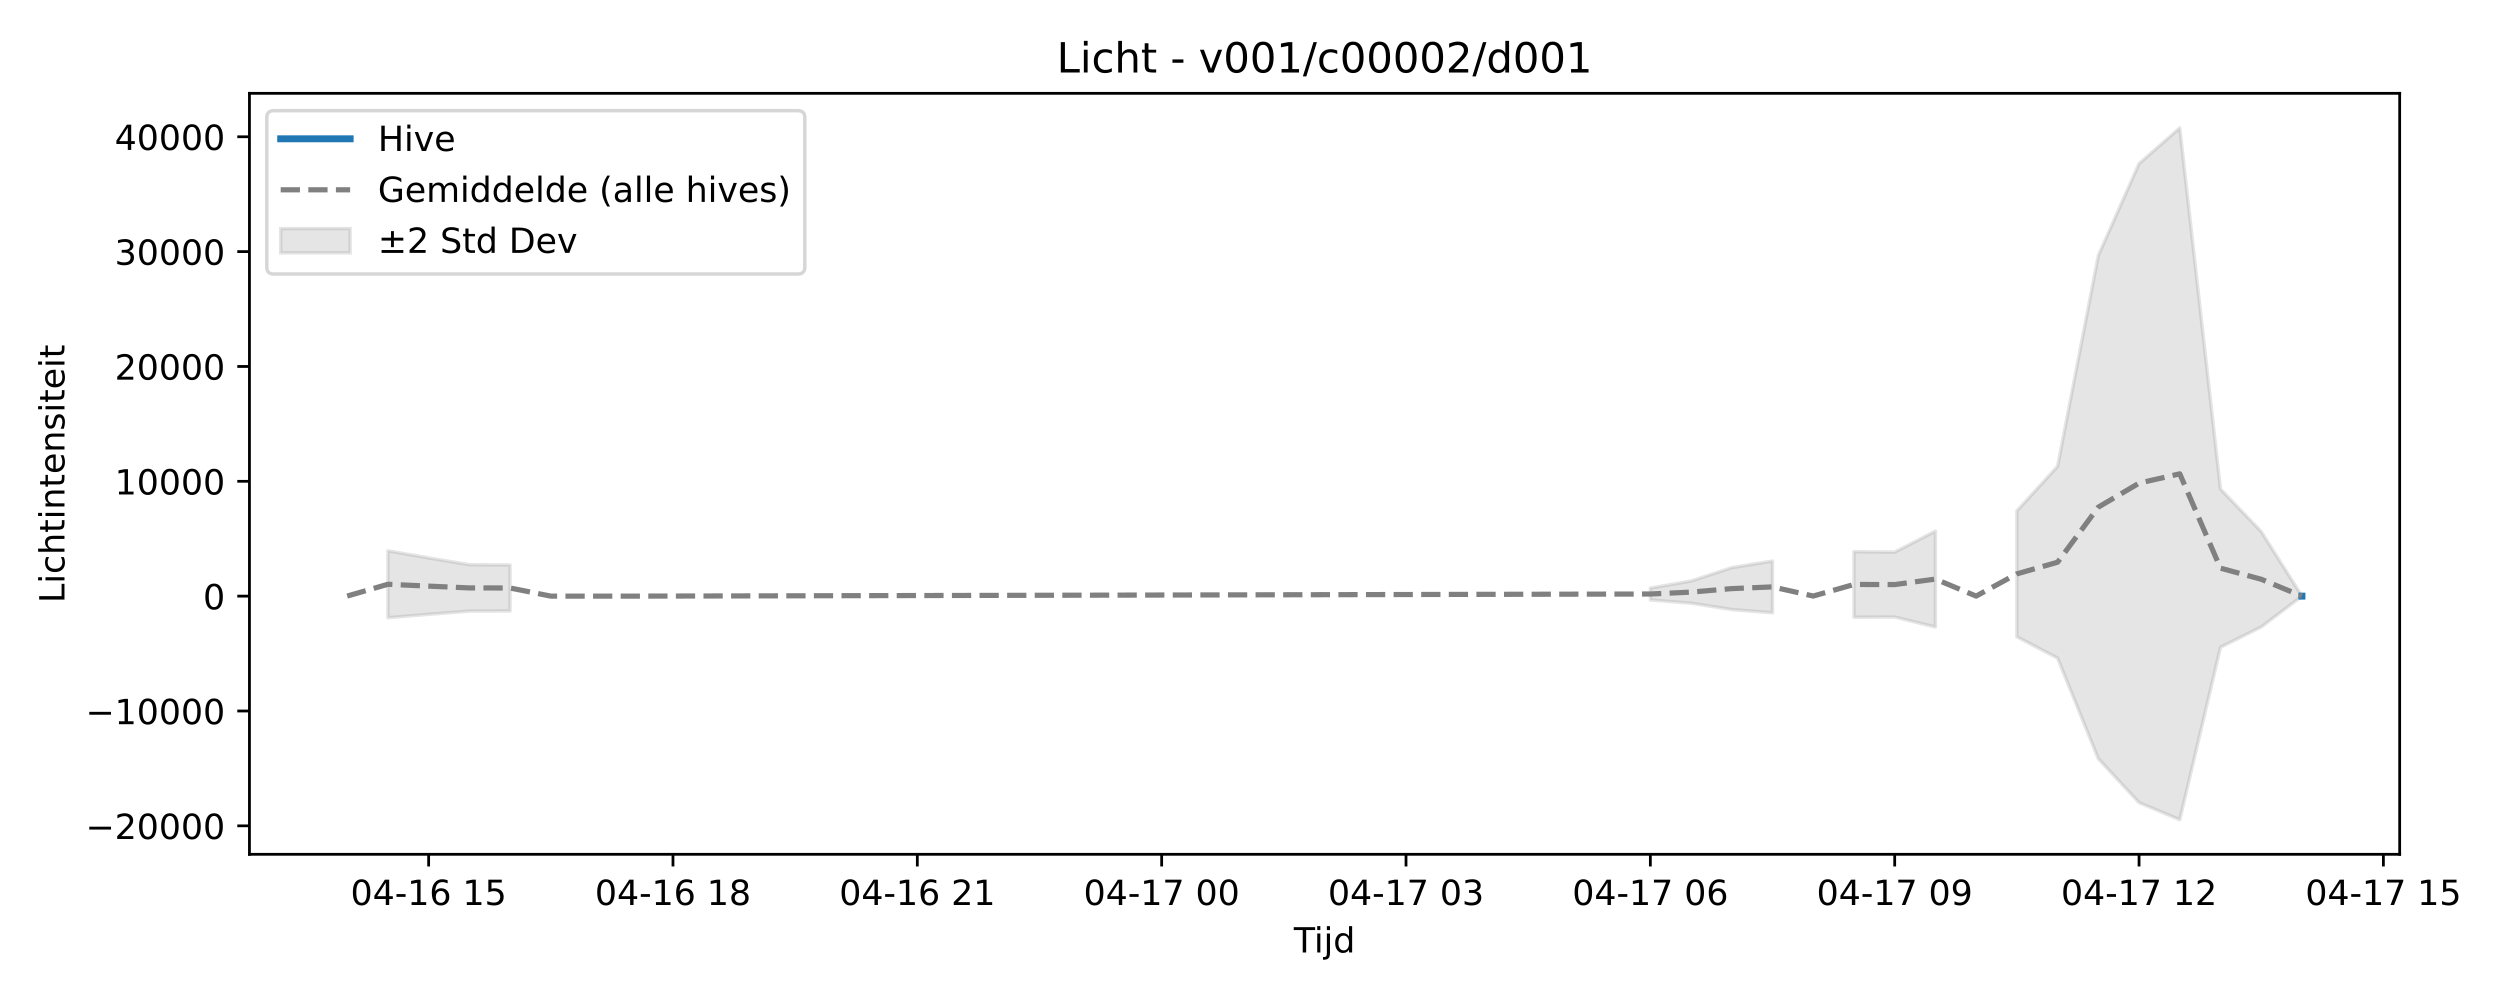
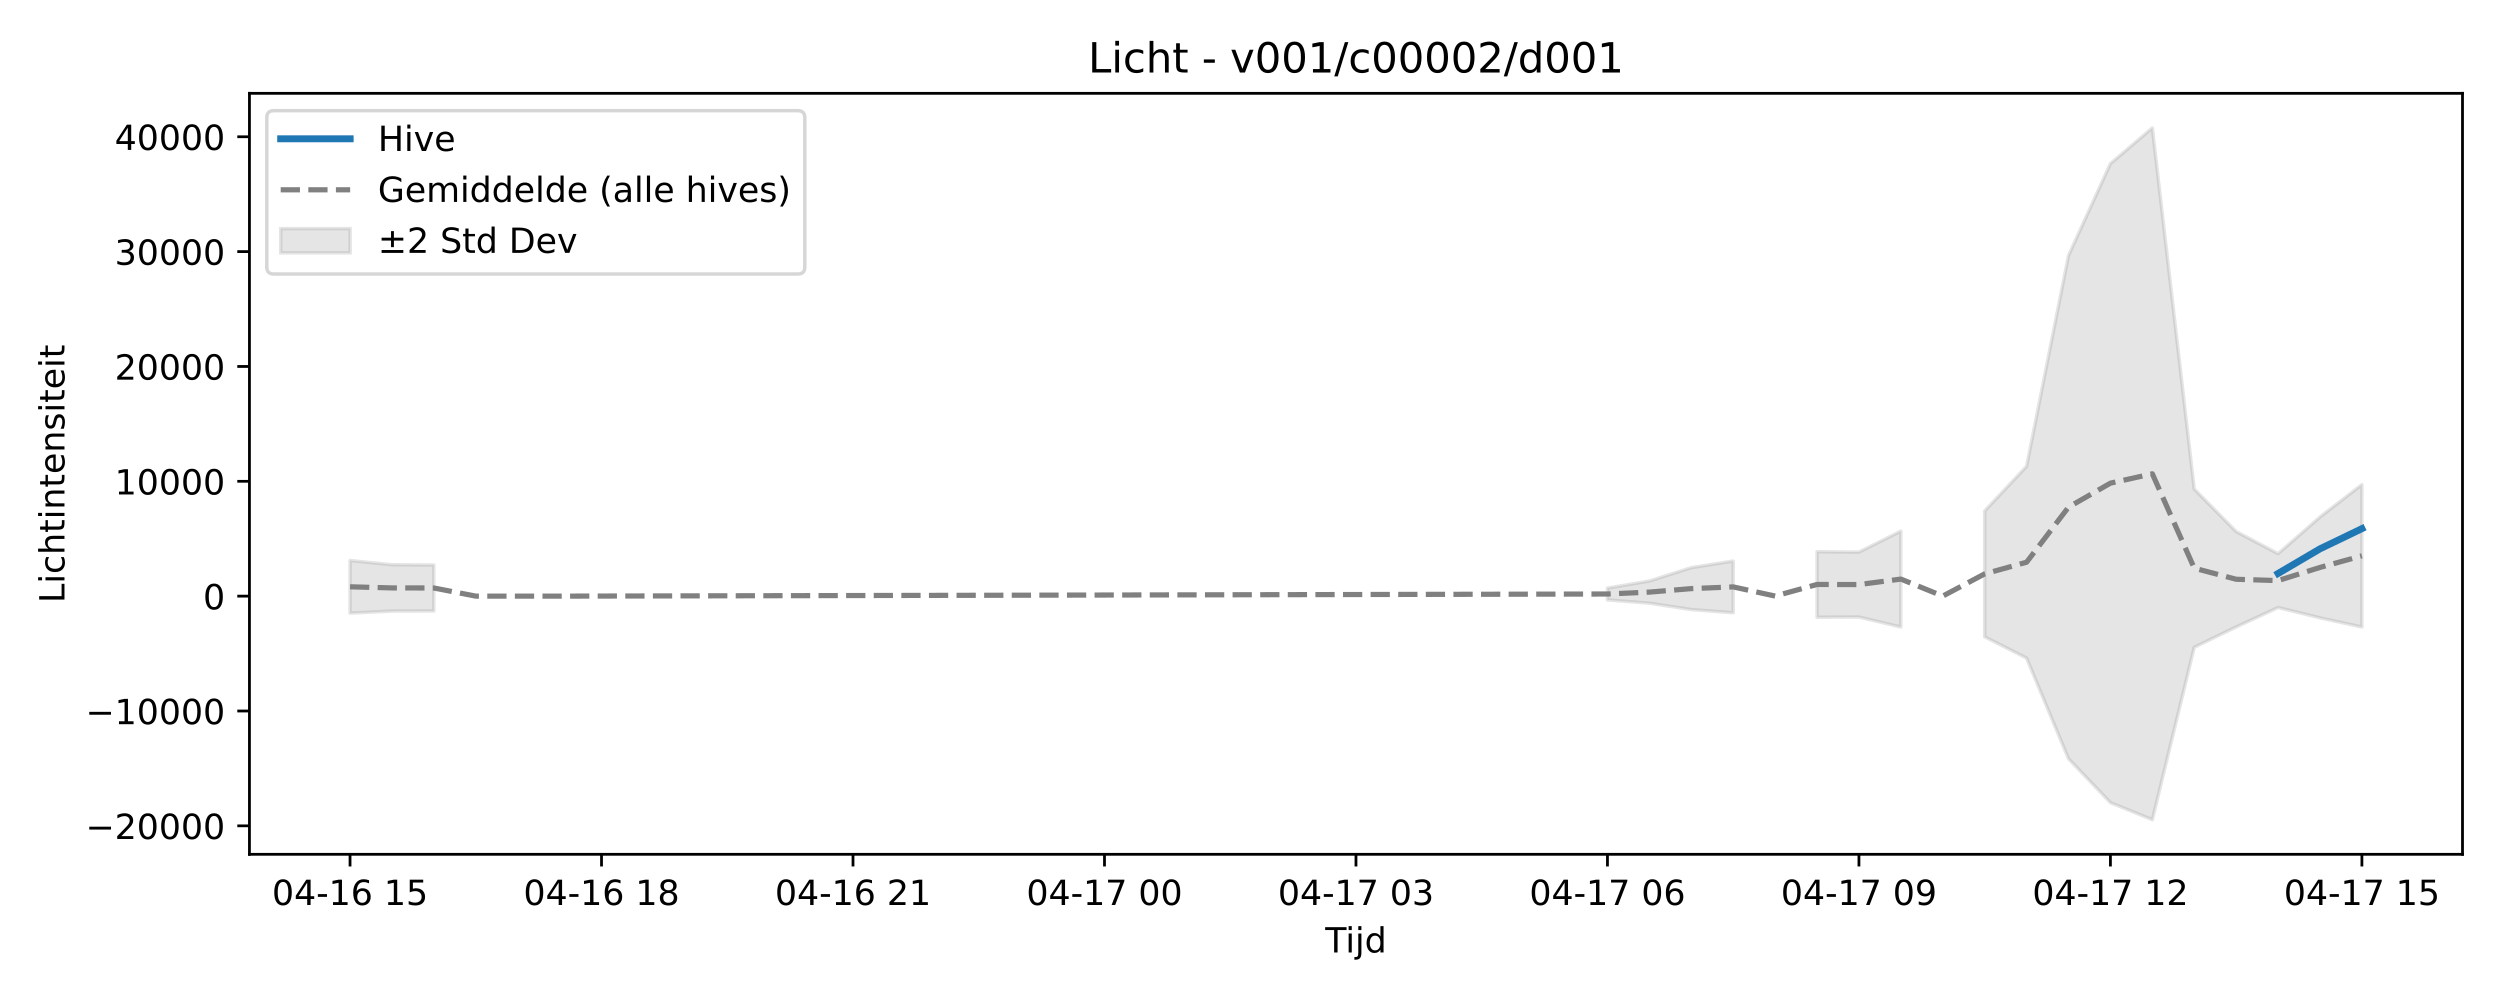
<svg xmlns="http://www.w3.org/2000/svg" xmlns:xlink="http://www.w3.org/1999/xlink" width="720pt" height="288pt" viewBox="0 0 720 288" version="1.1">
  <defs>
    <style type="text/css">*{stroke-linejoin: round; stroke-linecap: butt}</style>
  </defs>
  <g id="figure_1">
    <g id="patch_1">
      <path d="M 0 288  L 720 288  L 720 0  L 0 0  z " style="fill: #ffffff" />
    </g>
    <g id="axes_1">
      <g id="patch_2">
-         <path d="M 71.84 246.04  L 691.107 246.04  L 691.107 26.88  L 71.84 26.88  z " style="fill: #ffffff" />
+         <path d="M 71.84 246.04  L 709.2 246.04  L 709.2 26.88  L 71.84 26.88  z " style="fill: #ffffff" />
      </g>
      <g id="FillBetweenPolyCollection_1">
-         <path d="M 111.717 158.64  L 111.717 177.899  L 123.446 176.927  L 135.174 175.998  L 146.903 175.969  L 146.903 162.712  L 146.903 162.712  L 135.174 162.639  L 123.446 160.68  L 111.717 158.64  z " clip-path="url(#p0993996e42)" style="fill: #808080; fill-opacity: 0.2; stroke: #808080; stroke-opacity: 0.2" />
-         <path d="M 475.302 169.37  L 475.302 172.777  L 487.031 173.725  L 498.759 175.557  L 510.488 176.474  L 510.488 161.579  L 510.488 161.579  L 498.759 163.483  L 487.031 167.334  L 475.302 169.37  z " clip-path="url(#p0993996e42)" style="fill: #808080; fill-opacity: 0.2; stroke: #808080; stroke-opacity: 0.2" />
-         <path d="M 533.945 158.891  L 533.945 177.761  L 545.673 177.707  L 557.402 180.582  L 557.402 152.969  L 557.402 152.969  L 545.673 159.007  L 533.945 158.891  z " clip-path="url(#p0993996e42)" style="fill: #808080; fill-opacity: 0.2; stroke: #808080; stroke-opacity: 0.2" />
-         <path d="M 580.859 147.145  L 580.859 183.4  L 592.587 189.532  L 604.316 218.523  L 616.045 231.161  L 627.773 236.078  L 639.502 186.407  L 651.23 180.562  L 662.959 171.689  L 662.959 171.682  L 662.959 171.682  L 651.23 153.096  L 639.502 140.854  L 627.773 36.842  L 616.045 47.131  L 604.316 73.594  L 592.587 134.301  L 580.859 147.145  z " clip-path="url(#p0993996e42)" style="fill: #808080; fill-opacity: 0.2; stroke: #808080; stroke-opacity: 0.2" />
+         <path d="M 100.811 161.429  L 100.811 176.57  L 112.882 175.998  L 124.953 175.969  L 124.953 162.712  L 124.953 162.712  L 112.882 162.639  L 100.811 161.429  z " clip-path="url(#pf02a84f53d)" style="fill: #808080; fill-opacity: 0.2; stroke: #808080; stroke-opacity: 0.2" />
+         <path d="M 462.947 169.37  L 462.947 172.777  L 475.018 173.725  L 487.09 175.557  L 499.161 176.474  L 499.161 161.579  L 499.161 161.579  L 487.09 163.483  L 475.018 167.334  L 462.947 169.37  z " clip-path="url(#pf02a84f53d)" style="fill: #808080; fill-opacity: 0.2; stroke: #808080; stroke-opacity: 0.2" />
+         <path d="M 523.303 158.891  L 523.303 177.761  L 535.375 177.707  L 547.446 180.582  L 547.446 152.969  L 547.446 152.969  L 535.375 159.007  L 523.303 158.891  z " clip-path="url(#pf02a84f53d)" style="fill: #808080; fill-opacity: 0.2; stroke: #808080; stroke-opacity: 0.2" />
+         <path d="M 571.588 147.145  L 571.588 183.4  L 583.659 189.532  L 595.731 218.523  L 607.802 231.161  L 619.873 236.078  L 631.944 186.407  L 644.015 180.562  L 656.087 174.965  L 668.158 177.942  L 680.229 180.586  L 680.229 139.564  L 680.229 139.564  L 668.158 148.897  L 656.087 159.462  L 644.015 153.096  L 631.944 140.854  L 619.873 36.842  L 607.802 47.131  L 595.731 73.594  L 583.659 134.301  L 571.588 147.145  z " clip-path="url(#pf02a84f53d)" style="fill: #808080; fill-opacity: 0.2; stroke: #808080; stroke-opacity: 0.2" />
      </g>
      <g id="matplotlib.axis_1">
        <g id="xtick_1">
          <g id="line2d_1">
            <defs>
-               <path id="m5893ffd5a9" d="M 0 0  L 0 3.5  " style="stroke: #000000; stroke-width: 0.8" />
-             </defs>
-             <g>
-               <use xlink:href="#m5893ffd5a9" x="123.446" y="246.04" style="stroke: #000000; stroke-width: 0.8" />
+               <path id="mb98a84e8b5" d="M 0 0  L 0 3.5  " style="stroke: #000000; stroke-width: 0.8" />
+             </defs>
+             <g>
+               <use xlink:href="#mb98a84e8b5" x="100.811" y="246.04" style="stroke: #000000; stroke-width: 0.8" />
            </g>
          </g>
          <g id="text_1">
-             <g transform="translate(100.9651 260.6384) scale(0.1 -0.1)">
+             <g transform="translate(78.33044 260.6384) scale(0.1 -0.1)">
              <defs>
                <path id="DejaVuSans-30" d="M 2034 4250  Q 1547 4250 1301 3770  Q 1056 3291 1056 2328  Q 1056 1369 1301 889  Q 1547 409 2034 409  Q 2525 409 2770 889  Q 3016 1369 3016 2328  Q 3016 3291 2770 3770  Q 2525 4250 2034 4250  z M 2034 4750  Q 2819 4750 3233 4129  Q 3647 3509 3647 2328  Q 3647 1150 3233 529  Q 2819 -91 2034 -91  Q 1250 -91 836 529  Q 422 1150 422 2328  Q 422 3509 836 4129  Q 1250 4750 2034 4750  z " transform="scale(0.015625)" />
                <path id="DejaVuSans-34" d="M 2419 4116  L 825 1625  L 2419 1625  L 2419 4116  z M 2253 4666  L 3047 4666  L 3047 1625  L 3713 1625  L 3713 1100  L 3047 1100  L 3047 0  L 2419 0  L 2419 1100  L 313 1100  L 313 1709  L 2253 4666  z " transform="scale(0.015625)" />
                <path id="DejaVuSans-2d" d="M 313 2009  L 1997 2009  L 1997 1497  L 313 1497  L 313 2009  z " transform="scale(0.015625)" />
                <path id="DejaVuSans-31" d="M 794 531  L 1825 531  L 1825 4091  L 703 3866  L 703 4441  L 1819 4666  L 2450 4666  L 2450 531  L 3481 531  L 3481 0  L 794 0  L 794 531  z " transform="scale(0.015625)" />
                <path id="DejaVuSans-36" d="M 2113 2584  Q 1688 2584 1439 2293  Q 1191 2003 1191 1497  Q 1191 994 1439 701  Q 1688 409 2113 409  Q 2538 409 2786 701  Q 3034 994 3034 1497  Q 3034 2003 2786 2293  Q 2538 2584 2113 2584  z M 3366 4563  L 3366 3988  Q 3128 4100 2886 4159  Q 2644 4219 2406 4219  Q 1781 4219 1451 3797  Q 1122 3375 1075 2522  Q 1259 2794 1537 2939  Q 1816 3084 2150 3084  Q 2853 3084 3261 2657  Q 3669 2231 3669 1497  Q 3669 778 3244 343  Q 2819 -91 2113 -91  Q 1303 -91 875 529  Q 447 1150 447 2328  Q 447 3434 972 4092  Q 1497 4750 2381 4750  Q 2619 4750 2861 4703  Q 3103 4656 3366 4563  z " transform="scale(0.015625)" />
                <path id="DejaVuSans-20" transform="scale(0.015625)" />
                <path id="DejaVuSans-35" d="M 691 4666  L 3169 4666  L 3169 4134  L 1269 4134  L 1269 2991  Q 1406 3038 1543 3061  Q 1681 3084 1819 3084  Q 2600 3084 3056 2656  Q 3513 2228 3513 1497  Q 3513 744 3044 326  Q 2575 -91 1722 -91  Q 1428 -91 1123 -41  Q 819 9 494 109  L 494 744  Q 775 591 1075 516  Q 1375 441 1709 441  Q 2250 441 2565 725  Q 2881 1009 2881 1497  Q 2881 1984 2565 2268  Q 2250 2553 1709 2553  Q 1456 2553 1204 2497  Q 953 2441 691 2322  L 691 4666  z " transform="scale(0.015625)" />
              </defs>
              <use xlink:href="#DejaVuSans-30" />
              <use xlink:href="#DejaVuSans-34" transform="translate(63.62305 0)" />
              <use xlink:href="#DejaVuSans-2d" transform="translate(127.2461 0)" />
              <use xlink:href="#DejaVuSans-31" transform="translate(163.3301 0)" />
              <use xlink:href="#DejaVuSans-36" transform="translate(226.9531 0)" />
              <use xlink:href="#DejaVuSans-20" transform="translate(290.5762 0)" />
              <use xlink:href="#DejaVuSans-31" transform="translate(322.3633 0)" />
              <use xlink:href="#DejaVuSans-35" transform="translate(385.9863 0)" />
            </g>
          </g>
        </g>
        <g id="xtick_2">
          <g id="line2d_2">
            <g>
-               <use xlink:href="#m5893ffd5a9" x="193.817" y="246.04" style="stroke: #000000; stroke-width: 0.8" />
+               <use xlink:href="#mb98a84e8b5" x="173.238" y="246.04" style="stroke: #000000; stroke-width: 0.8" />
            </g>
          </g>
          <g id="text_2">
-             <g transform="translate(171.3364 260.6384) scale(0.1 -0.1)">
+             <g transform="translate(150.7577 260.6384) scale(0.1 -0.1)">
              <defs>
                <path id="DejaVuSans-38" d="M 2034 2216  Q 1584 2216 1326 1975  Q 1069 1734 1069 1313  Q 1069 891 1326 650  Q 1584 409 2034 409  Q 2484 409 2743 651  Q 3003 894 3003 1313  Q 3003 1734 2745 1975  Q 2488 2216 2034 2216  z M 1403 2484  Q 997 2584 770 2862  Q 544 3141 544 3541  Q 544 4100 942 4425  Q 1341 4750 2034 4750  Q 2731 4750 3128 4425  Q 3525 4100 3525 3541  Q 3525 3141 3298 2862  Q 3072 2584 2669 2484  Q 3125 2378 3379 2068  Q 3634 1759 3634 1313  Q 3634 634 3220 271  Q 2806 -91 2034 -91  Q 1263 -91 848 271  Q 434 634 434 1313  Q 434 1759 690 2068  Q 947 2378 1403 2484  z M 1172 3481  Q 1172 3119 1398 2916  Q 1625 2713 2034 2713  Q 2441 2713 2670 2916  Q 2900 3119 2900 3481  Q 2900 3844 2670 4047  Q 2441 4250 2034 4250  Q 1625 4250 1398 4047  Q 1172 3844 1172 3481  z " transform="scale(0.015625)" />
              </defs>
              <use xlink:href="#DejaVuSans-30" />
              <use xlink:href="#DejaVuSans-34" transform="translate(63.62305 0)" />
              <use xlink:href="#DejaVuSans-2d" transform="translate(127.2461 0)" />
              <use xlink:href="#DejaVuSans-31" transform="translate(163.3301 0)" />
              <use xlink:href="#DejaVuSans-36" transform="translate(226.9531 0)" />
              <use xlink:href="#DejaVuSans-20" transform="translate(290.5762 0)" />
              <use xlink:href="#DejaVuSans-31" transform="translate(322.3633 0)" />
              <use xlink:href="#DejaVuSans-38" transform="translate(385.9863 0)" />
            </g>
          </g>
        </g>
        <g id="xtick_3">
          <g id="line2d_3">
            <g>
-               <use xlink:href="#m5893ffd5a9" x="264.188" y="246.04" style="stroke: #000000; stroke-width: 0.8" />
+               <use xlink:href="#mb98a84e8b5" x="245.665" y="246.04" style="stroke: #000000; stroke-width: 0.8" />
            </g>
          </g>
          <g id="text_3">
-             <g transform="translate(241.7077 260.6384) scale(0.1 -0.1)">
+             <g transform="translate(223.185 260.6384) scale(0.1 -0.1)">
              <defs>
                <path id="DejaVuSans-32" d="M 1228 531  L 3431 531  L 3431 0  L 469 0  L 469 531  Q 828 903 1448 1529  Q 2069 2156 2228 2338  Q 2531 2678 2651 2914  Q 2772 3150 2772 3378  Q 2772 3750 2511 3984  Q 2250 4219 1831 4219  Q 1534 4219 1204 4116  Q 875 4013 500 3803  L 500 4441  Q 881 4594 1212 4672  Q 1544 4750 1819 4750  Q 2544 4750 2975 4387  Q 3406 4025 3406 3419  Q 3406 3131 3298 2873  Q 3191 2616 2906 2266  Q 2828 2175 2409 1742  Q 1991 1309 1228 531  z " transform="scale(0.015625)" />
              </defs>
              <use xlink:href="#DejaVuSans-30" />
              <use xlink:href="#DejaVuSans-34" transform="translate(63.62305 0)" />
              <use xlink:href="#DejaVuSans-2d" transform="translate(127.2461 0)" />
              <use xlink:href="#DejaVuSans-31" transform="translate(163.3301 0)" />
              <use xlink:href="#DejaVuSans-36" transform="translate(226.9531 0)" />
              <use xlink:href="#DejaVuSans-20" transform="translate(290.5762 0)" />
              <use xlink:href="#DejaVuSans-32" transform="translate(322.3633 0)" />
              <use xlink:href="#DejaVuSans-31" transform="translate(385.9863 0)" />
            </g>
          </g>
        </g>
        <g id="xtick_4">
          <g id="line2d_4">
            <g>
-               <use xlink:href="#m5893ffd5a9" x="334.559" y="246.04" style="stroke: #000000; stroke-width: 0.8" />
+               <use xlink:href="#mb98a84e8b5" x="318.093" y="246.04" style="stroke: #000000; stroke-width: 0.8" />
            </g>
          </g>
          <g id="text_4">
-             <g transform="translate(312.079 260.6384) scale(0.1 -0.1)">
+             <g transform="translate(295.6123 260.6384) scale(0.1 -0.1)">
              <defs>
                <path id="DejaVuSans-37" d="M 525 4666  L 3525 4666  L 3525 4397  L 1831 0  L 1172 0  L 2766 4134  L 525 4134  L 525 4666  z " transform="scale(0.015625)" />
              </defs>
              <use xlink:href="#DejaVuSans-30" />
              <use xlink:href="#DejaVuSans-34" transform="translate(63.62305 0)" />
              <use xlink:href="#DejaVuSans-2d" transform="translate(127.2461 0)" />
              <use xlink:href="#DejaVuSans-31" transform="translate(163.3301 0)" />
              <use xlink:href="#DejaVuSans-37" transform="translate(226.9531 0)" />
              <use xlink:href="#DejaVuSans-20" transform="translate(290.5762 0)" />
              <use xlink:href="#DejaVuSans-30" transform="translate(322.3633 0)" />
              <use xlink:href="#DejaVuSans-30" transform="translate(385.9863 0)" />
            </g>
          </g>
        </g>
        <g id="xtick_5">
          <g id="line2d_5">
            <g>
-               <use xlink:href="#m5893ffd5a9" x="404.931" y="246.04" style="stroke: #000000; stroke-width: 0.8" />
+               <use xlink:href="#mb98a84e8b5" x="390.52" y="246.04" style="stroke: #000000; stroke-width: 0.8" />
            </g>
          </g>
          <g id="text_5">
-             <g transform="translate(382.4503 260.6384) scale(0.1 -0.1)">
+             <g transform="translate(368.0395 260.6384) scale(0.1 -0.1)">
              <defs>
                <path id="DejaVuSans-33" d="M 2597 2516  Q 3050 2419 3304 2112  Q 3559 1806 3559 1356  Q 3559 666 3084 287  Q 2609 -91 1734 -91  Q 1441 -91 1130 -33  Q 819 25 488 141  L 488 750  Q 750 597 1062 519  Q 1375 441 1716 441  Q 2309 441 2620 675  Q 2931 909 2931 1356  Q 2931 1769 2642 2001  Q 2353 2234 1838 2234  L 1294 2234  L 1294 2753  L 1863 2753  Q 2328 2753 2575 2939  Q 2822 3125 2822 3475  Q 2822 3834 2567 4026  Q 2313 4219 1838 4219  Q 1578 4219 1281 4162  Q 984 4106 628 3988  L 628 4550  Q 988 4650 1302 4700  Q 1616 4750 1894 4750  Q 2613 4750 3031 4423  Q 3450 4097 3450 3541  Q 3450 3153 3228 2886  Q 3006 2619 2597 2516  z " transform="scale(0.015625)" />
              </defs>
              <use xlink:href="#DejaVuSans-30" />
              <use xlink:href="#DejaVuSans-34" transform="translate(63.62305 0)" />
              <use xlink:href="#DejaVuSans-2d" transform="translate(127.2461 0)" />
              <use xlink:href="#DejaVuSans-31" transform="translate(163.3301 0)" />
              <use xlink:href="#DejaVuSans-37" transform="translate(226.9531 0)" />
              <use xlink:href="#DejaVuSans-20" transform="translate(290.5762 0)" />
              <use xlink:href="#DejaVuSans-30" transform="translate(322.3633 0)" />
              <use xlink:href="#DejaVuSans-33" transform="translate(385.9863 0)" />
            </g>
          </g>
        </g>
        <g id="xtick_6">
          <g id="line2d_6">
            <g>
-               <use xlink:href="#m5893ffd5a9" x="475.302" y="246.04" style="stroke: #000000; stroke-width: 0.8" />
+               <use xlink:href="#mb98a84e8b5" x="462.947" y="246.04" style="stroke: #000000; stroke-width: 0.8" />
            </g>
          </g>
          <g id="text_6">
-             <g transform="translate(452.8215 260.6384) scale(0.1 -0.1)">
+             <g transform="translate(440.4668 260.6384) scale(0.1 -0.1)">
              <use xlink:href="#DejaVuSans-30" />
              <use xlink:href="#DejaVuSans-34" transform="translate(63.62305 0)" />
              <use xlink:href="#DejaVuSans-2d" transform="translate(127.2461 0)" />
              <use xlink:href="#DejaVuSans-31" transform="translate(163.3301 0)" />
              <use xlink:href="#DejaVuSans-37" transform="translate(226.9531 0)" />
              <use xlink:href="#DejaVuSans-20" transform="translate(290.5762 0)" />
              <use xlink:href="#DejaVuSans-30" transform="translate(322.3633 0)" />
              <use xlink:href="#DejaVuSans-36" transform="translate(385.9863 0)" />
            </g>
          </g>
        </g>
        <g id="xtick_7">
          <g id="line2d_7">
            <g>
-               <use xlink:href="#m5893ffd5a9" x="545.673" y="246.04" style="stroke: #000000; stroke-width: 0.8" />
+               <use xlink:href="#mb98a84e8b5" x="535.375" y="246.04" style="stroke: #000000; stroke-width: 0.8" />
            </g>
          </g>
          <g id="text_7">
-             <g transform="translate(523.1928 260.6384) scale(0.1 -0.1)">
+             <g transform="translate(512.8941 260.6384) scale(0.1 -0.1)">
              <defs>
                <path id="DejaVuSans-39" d="M 703 97  L 703 672  Q 941 559 1184 500  Q 1428 441 1663 441  Q 2288 441 2617 861  Q 2947 1281 2994 2138  Q 2813 1869 2534 1725  Q 2256 1581 1919 1581  Q 1219 1581 811 2004  Q 403 2428 403 3163  Q 403 3881 828 4315  Q 1253 4750 1959 4750  Q 2769 4750 3195 4129  Q 3622 3509 3622 2328  Q 3622 1225 3098 567  Q 2575 -91 1691 -91  Q 1453 -91 1209 -44  Q 966 3 703 97  z M 1959 2075  Q 2384 2075 2632 2365  Q 2881 2656 2881 3163  Q 2881 3666 2632 3958  Q 2384 4250 1959 4250  Q 1534 4250 1286 3958  Q 1038 3666 1038 3163  Q 1038 2656 1286 2365  Q 1534 2075 1959 2075  z " transform="scale(0.015625)" />
              </defs>
              <use xlink:href="#DejaVuSans-30" />
              <use xlink:href="#DejaVuSans-34" transform="translate(63.62305 0)" />
              <use xlink:href="#DejaVuSans-2d" transform="translate(127.2461 0)" />
              <use xlink:href="#DejaVuSans-31" transform="translate(163.3301 0)" />
              <use xlink:href="#DejaVuSans-37" transform="translate(226.9531 0)" />
              <use xlink:href="#DejaVuSans-20" transform="translate(290.5762 0)" />
              <use xlink:href="#DejaVuSans-30" transform="translate(322.3633 0)" />
              <use xlink:href="#DejaVuSans-39" transform="translate(385.9863 0)" />
            </g>
          </g>
        </g>
        <g id="xtick_8">
          <g id="line2d_8">
            <g>
-               <use xlink:href="#m5893ffd5a9" x="616.045" y="246.04" style="stroke: #000000; stroke-width: 0.8" />
+               <use xlink:href="#mb98a84e8b5" x="607.802" y="246.04" style="stroke: #000000; stroke-width: 0.8" />
            </g>
          </g>
          <g id="text_8">
-             <g transform="translate(593.5641 260.6384) scale(0.1 -0.1)">
+             <g transform="translate(585.3213 260.6384) scale(0.1 -0.1)">
              <use xlink:href="#DejaVuSans-30" />
              <use xlink:href="#DejaVuSans-34" transform="translate(63.62305 0)" />
              <use xlink:href="#DejaVuSans-2d" transform="translate(127.2461 0)" />
              <use xlink:href="#DejaVuSans-31" transform="translate(163.3301 0)" />
              <use xlink:href="#DejaVuSans-37" transform="translate(226.9531 0)" />
              <use xlink:href="#DejaVuSans-20" transform="translate(290.5762 0)" />
              <use xlink:href="#DejaVuSans-31" transform="translate(322.3633 0)" />
              <use xlink:href="#DejaVuSans-32" transform="translate(385.9863 0)" />
            </g>
          </g>
        </g>
        <g id="xtick_9">
          <g id="line2d_9">
            <g>
-               <use xlink:href="#m5893ffd5a9" x="686.416" y="246.04" style="stroke: #000000; stroke-width: 0.8" />
+               <use xlink:href="#mb98a84e8b5" x="680.229" y="246.04" style="stroke: #000000; stroke-width: 0.8" />
            </g>
          </g>
          <g id="text_9">
-             <g transform="translate(663.9354 260.6384) scale(0.1 -0.1)">
+             <g transform="translate(657.7486 260.6384) scale(0.1 -0.1)">
              <use xlink:href="#DejaVuSans-30" />
              <use xlink:href="#DejaVuSans-34" transform="translate(63.62305 0)" />
              <use xlink:href="#DejaVuSans-2d" transform="translate(127.2461 0)" />
              <use xlink:href="#DejaVuSans-31" transform="translate(163.3301 0)" />
              <use xlink:href="#DejaVuSans-37" transform="translate(226.9531 0)" />
              <use xlink:href="#DejaVuSans-20" transform="translate(290.5762 0)" />
              <use xlink:href="#DejaVuSans-31" transform="translate(322.3633 0)" />
              <use xlink:href="#DejaVuSans-35" transform="translate(385.9863 0)" />
            </g>
          </g>
        </g>
        <g id="text_10">
-           <g transform="translate(372.6236 274.3166) scale(0.1 -0.1)">
+           <g transform="translate(381.67 274.3166) scale(0.1 -0.1)">
            <defs>
              <path id="DejaVuSans-54" d="M -19 4666  L 3928 4666  L 3928 4134  L 2272 4134  L 2272 0  L 1638 0  L 1638 4134  L -19 4134  L -19 4666  z " transform="scale(0.015625)" />
              <path id="DejaVuSans-69" d="M 603 3500  L 1178 3500  L 1178 0  L 603 0  L 603 3500  z M 603 4863  L 1178 4863  L 1178 4134  L 603 4134  L 603 4863  z " transform="scale(0.015625)" />
              <path id="DejaVuSans-6a" d="M 603 3500  L 1178 3500  L 1178 -63  Q 1178 -731 923 -1031  Q 669 -1331 103 -1331  L -116 -1331  L -116 -844  L 38 -844  Q 366 -844 484 -692  Q 603 -541 603 -63  L 603 3500  z M 603 4863  L 1178 4863  L 1178 4134  L 603 4134  L 603 4863  z " transform="scale(0.015625)" />
              <path id="DejaVuSans-64" d="M 2906 2969  L 2906 4863  L 3481 4863  L 3481 0  L 2906 0  L 2906 525  Q 2725 213 2448 61  Q 2172 -91 1784 -91  Q 1150 -91 751 415  Q 353 922 353 1747  Q 353 2572 751 3078  Q 1150 3584 1784 3584  Q 2172 3584 2448 3432  Q 2725 3281 2906 2969  z M 947 1747  Q 947 1113 1208 752  Q 1469 391 1925 391  Q 2381 391 2643 752  Q 2906 1113 2906 1747  Q 2906 2381 2643 2742  Q 2381 3103 1925 3103  Q 1469 3103 1208 2742  Q 947 2381 947 1747  z " transform="scale(0.015625)" />
            </defs>
            <use xlink:href="#DejaVuSans-54" />
            <use xlink:href="#DejaVuSans-69" transform="translate(57.95898 0)" />
            <use xlink:href="#DejaVuSans-6a" transform="translate(85.74219 0)" />
            <use xlink:href="#DejaVuSans-64" transform="translate(113.5254 0)" />
          </g>
        </g>
      </g>
      <g id="matplotlib.axis_2">
        <g id="ytick_1">
          <g id="line2d_10">
            <defs>
-               <path id="m92a289d80c" d="M 0 0  L -3.5 0  " style="stroke: #000000; stroke-width: 0.8" />
-             </defs>
-             <g>
-               <use xlink:href="#m92a289d80c" x="71.84" y="237.837" style="stroke: #000000; stroke-width: 0.8" />
+               <path id="m09baa55fb2" d="M 0 0  L -3.5 0  " style="stroke: #000000; stroke-width: 0.8" />
+             </defs>
+             <g>
+               <use xlink:href="#m09baa55fb2" x="71.84" y="237.837" style="stroke: #000000; stroke-width: 0.8" />
            </g>
          </g>
          <g id="text_11">
            <g transform="translate(24.64781 241.6363) scale(0.1 -0.1)">
              <defs>
                <path id="DejaVuSans-2212" d="M 678 2272  L 4684 2272  L 4684 1741  L 678 1741  L 678 2272  z " transform="scale(0.015625)" />
              </defs>
              <use xlink:href="#DejaVuSans-2212" />
              <use xlink:href="#DejaVuSans-32" transform="translate(83.78906 0)" />
              <use xlink:href="#DejaVuSans-30" transform="translate(147.4121 0)" />
              <use xlink:href="#DejaVuSans-30" transform="translate(211.0352 0)" />
              <use xlink:href="#DejaVuSans-30" transform="translate(274.6582 0)" />
              <use xlink:href="#DejaVuSans-30" transform="translate(338.2812 0)" />
            </g>
          </g>
        </g>
        <g id="ytick_2">
          <g id="line2d_11">
            <g>
-               <use xlink:href="#m92a289d80c" x="71.84" y="204.762" style="stroke: #000000; stroke-width: 0.8" />
+               <use xlink:href="#m09baa55fb2" x="71.84" y="204.762" style="stroke: #000000; stroke-width: 0.8" />
            </g>
          </g>
          <g id="text_12">
            <g transform="translate(24.64781 208.5612) scale(0.1 -0.1)">
              <use xlink:href="#DejaVuSans-2212" />
              <use xlink:href="#DejaVuSans-31" transform="translate(83.78906 0)" />
              <use xlink:href="#DejaVuSans-30" transform="translate(147.4121 0)" />
              <use xlink:href="#DejaVuSans-30" transform="translate(211.0352 0)" />
              <use xlink:href="#DejaVuSans-30" transform="translate(274.6582 0)" />
              <use xlink:href="#DejaVuSans-30" transform="translate(338.2812 0)" />
            </g>
          </g>
        </g>
        <g id="ytick_3">
          <g id="line2d_12">
            <g>
-               <use xlink:href="#m92a289d80c" x="71.84" y="171.687" style="stroke: #000000; stroke-width: 0.8" />
+               <use xlink:href="#m09baa55fb2" x="71.84" y="171.687" style="stroke: #000000; stroke-width: 0.8" />
            </g>
          </g>
          <g id="text_13">
            <g transform="translate(58.4775 175.4861) scale(0.1 -0.1)">
              <use xlink:href="#DejaVuSans-30" />
            </g>
          </g>
        </g>
        <g id="ytick_4">
          <g id="line2d_13">
            <g>
-               <use xlink:href="#m92a289d80c" x="71.84" y="138.612" style="stroke: #000000; stroke-width: 0.8" />
+               <use xlink:href="#m09baa55fb2" x="71.84" y="138.612" style="stroke: #000000; stroke-width: 0.8" />
            </g>
          </g>
          <g id="text_14">
            <g transform="translate(33.0275 142.4109) scale(0.1 -0.1)">
              <use xlink:href="#DejaVuSans-31" />
              <use xlink:href="#DejaVuSans-30" transform="translate(63.62305 0)" />
              <use xlink:href="#DejaVuSans-30" transform="translate(127.2461 0)" />
              <use xlink:href="#DejaVuSans-30" transform="translate(190.8691 0)" />
              <use xlink:href="#DejaVuSans-30" transform="translate(254.4922 0)" />
            </g>
          </g>
        </g>
        <g id="ytick_5">
          <g id="line2d_14">
            <g>
-               <use xlink:href="#m92a289d80c" x="71.84" y="105.537" style="stroke: #000000; stroke-width: 0.8" />
+               <use xlink:href="#m09baa55fb2" x="71.84" y="105.537" style="stroke: #000000; stroke-width: 0.8" />
            </g>
          </g>
          <g id="text_15">
            <g transform="translate(33.0275 109.3358) scale(0.1 -0.1)">
              <use xlink:href="#DejaVuSans-32" />
              <use xlink:href="#DejaVuSans-30" transform="translate(63.62305 0)" />
              <use xlink:href="#DejaVuSans-30" transform="translate(127.2461 0)" />
              <use xlink:href="#DejaVuSans-30" transform="translate(190.8691 0)" />
              <use xlink:href="#DejaVuSans-30" transform="translate(254.4922 0)" />
            </g>
          </g>
        </g>
        <g id="ytick_6">
          <g id="line2d_15">
            <g>
-               <use xlink:href="#m92a289d80c" x="71.84" y="72.461" style="stroke: #000000; stroke-width: 0.8" />
+               <use xlink:href="#m09baa55fb2" x="71.84" y="72.461" style="stroke: #000000; stroke-width: 0.8" />
            </g>
          </g>
          <g id="text_16">
            <g transform="translate(33.0275 76.26071) scale(0.1 -0.1)">
              <use xlink:href="#DejaVuSans-33" />
              <use xlink:href="#DejaVuSans-30" transform="translate(63.62305 0)" />
              <use xlink:href="#DejaVuSans-30" transform="translate(127.2461 0)" />
              <use xlink:href="#DejaVuSans-30" transform="translate(190.8691 0)" />
              <use xlink:href="#DejaVuSans-30" transform="translate(254.4922 0)" />
            </g>
          </g>
        </g>
        <g id="ytick_7">
          <g id="line2d_16">
            <g>
-               <use xlink:href="#m92a289d80c" x="71.84" y="39.386" style="stroke: #000000; stroke-width: 0.8" />
+               <use xlink:href="#m09baa55fb2" x="71.84" y="39.386" style="stroke: #000000; stroke-width: 0.8" />
            </g>
          </g>
          <g id="text_17">
            <g transform="translate(33.0275 43.18559) scale(0.1 -0.1)">
              <use xlink:href="#DejaVuSans-34" />
              <use xlink:href="#DejaVuSans-30" transform="translate(63.62305 0)" />
              <use xlink:href="#DejaVuSans-30" transform="translate(127.2461 0)" />
              <use xlink:href="#DejaVuSans-30" transform="translate(190.8691 0)" />
              <use xlink:href="#DejaVuSans-30" transform="translate(254.4922 0)" />
            </g>
          </g>
        </g>
        <g id="text_18">
          <g transform="translate(18.56812 173.6561) rotate(-90) scale(0.1 -0.1)">
            <defs>
              <path id="DejaVuSans-4c" d="M 628 4666  L 1259 4666  L 1259 531  L 3531 531  L 3531 0  L 628 0  L 628 4666  z " transform="scale(0.015625)" />
              <path id="DejaVuSans-63" d="M 3122 3366  L 3122 2828  Q 2878 2963 2633 3030  Q 2388 3097 2138 3097  Q 1578 3097 1268 2742  Q 959 2388 959 1747  Q 959 1106 1268 751  Q 1578 397 2138 397  Q 2388 397 2633 464  Q 2878 531 3122 666  L 3122 134  Q 2881 22 2623 -34  Q 2366 -91 2075 -91  Q 1284 -91 818 406  Q 353 903 353 1747  Q 353 2603 823 3093  Q 1294 3584 2113 3584  Q 2378 3584 2631 3529  Q 2884 3475 3122 3366  z " transform="scale(0.015625)" />
              <path id="DejaVuSans-68" d="M 3513 2113  L 3513 0  L 2938 0  L 2938 2094  Q 2938 2591 2744 2837  Q 2550 3084 2163 3084  Q 1697 3084 1428 2787  Q 1159 2491 1159 1978  L 1159 0  L 581 0  L 581 4863  L 1159 4863  L 1159 2956  Q 1366 3272 1645 3428  Q 1925 3584 2291 3584  Q 2894 3584 3203 3211  Q 3513 2838 3513 2113  z " transform="scale(0.015625)" />
              <path id="DejaVuSans-74" d="M 1172 4494  L 1172 3500  L 2356 3500  L 2356 3053  L 1172 3053  L 1172 1153  Q 1172 725 1289 603  Q 1406 481 1766 481  L 2356 481  L 2356 0  L 1766 0  Q 1100 0 847 248  Q 594 497 594 1153  L 594 3053  L 172 3053  L 172 3500  L 594 3500  L 594 4494  L 1172 4494  z " transform="scale(0.015625)" />
              <path id="DejaVuSans-6e" d="M 3513 2113  L 3513 0  L 2938 0  L 2938 2094  Q 2938 2591 2744 2837  Q 2550 3084 2163 3084  Q 1697 3084 1428 2787  Q 1159 2491 1159 1978  L 1159 0  L 581 0  L 581 3500  L 1159 3500  L 1159 2956  Q 1366 3272 1645 3428  Q 1925 3584 2291 3584  Q 2894 3584 3203 3211  Q 3513 2838 3513 2113  z " transform="scale(0.015625)" />
              <path id="DejaVuSans-65" d="M 3597 1894  L 3597 1613  L 953 1613  Q 991 1019 1311 708  Q 1631 397 2203 397  Q 2534 397 2845 478  Q 3156 559 3463 722  L 3463 178  Q 3153 47 2828 -22  Q 2503 -91 2169 -91  Q 1331 -91 842 396  Q 353 884 353 1716  Q 353 2575 817 3079  Q 1281 3584 2069 3584  Q 2775 3584 3186 3129  Q 3597 2675 3597 1894  z M 3022 2063  Q 3016 2534 2758 2815  Q 2500 3097 2075 3097  Q 1594 3097 1305 2825  Q 1016 2553 972 2059  L 3022 2063  z " transform="scale(0.015625)" />
              <path id="DejaVuSans-73" d="M 2834 3397  L 2834 2853  Q 2591 2978 2328 3040  Q 2066 3103 1784 3103  Q 1356 3103 1142 2972  Q 928 2841 928 2578  Q 928 2378 1081 2264  Q 1234 2150 1697 2047  L 1894 2003  Q 2506 1872 2764 1633  Q 3022 1394 3022 966  Q 3022 478 2636 193  Q 2250 -91 1575 -91  Q 1294 -91 989 -36  Q 684 19 347 128  L 347 722  Q 666 556 975 473  Q 1284 391 1588 391  Q 1994 391 2212 530  Q 2431 669 2431 922  Q 2431 1156 2273 1281  Q 2116 1406 1581 1522  L 1381 1569  Q 847 1681 609 1914  Q 372 2147 372 2553  Q 372 3047 722 3315  Q 1072 3584 1716 3584  Q 2034 3584 2315 3537  Q 2597 3491 2834 3397  z " transform="scale(0.015625)" />
            </defs>
            <use xlink:href="#DejaVuSans-4c" />
            <use xlink:href="#DejaVuSans-69" transform="translate(55.71289 0)" />
            <use xlink:href="#DejaVuSans-63" transform="translate(83.49609 0)" />
            <use xlink:href="#DejaVuSans-68" transform="translate(138.4766 0)" />
            <use xlink:href="#DejaVuSans-74" transform="translate(201.8555 0)" />
            <use xlink:href="#DejaVuSans-69" transform="translate(241.0645 0)" />
            <use xlink:href="#DejaVuSans-6e" transform="translate(268.8477 0)" />
            <use xlink:href="#DejaVuSans-74" transform="translate(332.2266 0)" />
            <use xlink:href="#DejaVuSans-65" transform="translate(371.4355 0)" />
            <use xlink:href="#DejaVuSans-6e" transform="translate(432.959 0)" />
            <use xlink:href="#DejaVuSans-73" transform="translate(496.3379 0)" />
            <use xlink:href="#DejaVuSans-69" transform="translate(548.4375 0)" />
            <use xlink:href="#DejaVuSans-74" transform="translate(576.2207 0)" />
            <use xlink:href="#DejaVuSans-65" transform="translate(615.4297 0)" />
            <use xlink:href="#DejaVuSans-69" transform="translate(676.9531 0)" />
            <use xlink:href="#DejaVuSans-74" transform="translate(704.7363 0)" />
          </g>
        </g>
      </g>
      <g id="line2d_17">
-         <path d="M 662.959 171.687  " clip-path="url(#p0993996e42)" style="fill: none; stroke: #1f77b4; stroke-width: 2; stroke-linecap: square" />
+         <path d="M 656.087 165.155  L 668.158 158.064  L 680.229 152.247  " clip-path="url(#pf02a84f53d)" style="fill: none; stroke: #1f77b4; stroke-width: 2; stroke-linecap: square" />
      </g>
      <g id="line2d_18">
-         <path d="M 99.989 171.67  L 111.717 168.27  L 123.446 168.804  L 135.174 169.319  L 146.903 169.341  L 158.631 171.683  L 182.088 171.687  L 475.302 171.074  L 487.031 170.53  L 498.759 169.52  L 510.488 169.026  L 522.216 171.661  L 533.945 168.326  L 545.673 168.357  L 557.402 166.775  L 569.13 171.674  L 580.859 165.272  L 592.587 161.917  L 604.316 146.059  L 616.045 139.146  L 627.773 136.46  L 639.502 163.631  L 651.23 166.829  L 662.959 171.686  " clip-path="url(#p0993996e42)" style="fill: none; stroke-dasharray: 5.55,2.4; stroke-dashoffset: 0; stroke: #808080; stroke-width: 1.5" />
+         <path d="M 100.811 168.999  L 112.882 169.319  L 124.953 169.341  L 137.025 171.683  L 161.167 171.687  L 462.947 171.074  L 475.018 170.53  L 487.09 169.52  L 499.161 169.026  L 511.232 171.661  L 523.303 168.326  L 535.375 168.357  L 547.446 166.775  L 559.517 171.674  L 571.588 165.272  L 583.659 161.917  L 595.731 146.059  L 607.802 139.146  L 619.873 136.46  L 631.944 163.631  L 644.015 166.829  L 656.087 167.213  L 668.158 163.419  L 680.229 160.075  " clip-path="url(#pf02a84f53d)" style="fill: none; stroke-dasharray: 5.55,2.4; stroke-dashoffset: 0; stroke: #808080; stroke-width: 1.5" />
      </g>
      <g id="patch_3">
        <path d="M 71.84 246.04  L 71.84 26.88  " style="fill: none; stroke: #000000; stroke-width: 0.8; stroke-linejoin: miter; stroke-linecap: square" />
      </g>
      <g id="patch_4">
-         <path d="M 691.107 246.04  L 691.107 26.88  " style="fill: none; stroke: #000000; stroke-width: 0.8; stroke-linejoin: miter; stroke-linecap: square" />
+         <path d="M 709.2 246.04  L 709.2 26.88  " style="fill: none; stroke: #000000; stroke-width: 0.8; stroke-linejoin: miter; stroke-linecap: square" />
      </g>
      <g id="patch_5">
-         <path d="M 71.84 246.04  L 691.107 246.04  " style="fill: none; stroke: #000000; stroke-width: 0.8; stroke-linejoin: miter; stroke-linecap: square" />
+         <path d="M 71.84 246.04  L 709.2 246.04  " style="fill: none; stroke: #000000; stroke-width: 0.8; stroke-linejoin: miter; stroke-linecap: square" />
      </g>
      <g id="patch_6">
-         <path d="M 71.84 26.88  L 691.107 26.88  " style="fill: none; stroke: #000000; stroke-width: 0.8; stroke-linejoin: miter; stroke-linecap: square" />
+         <path d="M 71.84 26.88  L 709.2 26.88  " style="fill: none; stroke: #000000; stroke-width: 0.8; stroke-linejoin: miter; stroke-linecap: square" />
      </g>
      <g id="text_19">
-         <g transform="translate(304.3371 20.88) scale(0.12 -0.12)">
+         <g transform="translate(313.3834 20.88) scale(0.12 -0.12)">
          <defs>
            <path id="DejaVuSans-76" d="M 191 3500  L 800 3500  L 1894 563  L 2988 3500  L 3597 3500  L 2284 0  L 1503 0  L 191 3500  z " transform="scale(0.015625)" />
            <path id="DejaVuSans-2f" d="M 1625 4666  L 2156 4666  L 531 -594  L 0 -594  L 1625 4666  z " transform="scale(0.015625)" />
          </defs>
          <use xlink:href="#DejaVuSans-4c" />
          <use xlink:href="#DejaVuSans-69" transform="translate(55.71289 0)" />
          <use xlink:href="#DejaVuSans-63" transform="translate(83.49609 0)" />
          <use xlink:href="#DejaVuSans-68" transform="translate(138.4766 0)" />
          <use xlink:href="#DejaVuSans-74" transform="translate(201.8555 0)" />
          <use xlink:href="#DejaVuSans-20" transform="translate(241.0645 0)" />
          <use xlink:href="#DejaVuSans-2d" transform="translate(272.8516 0)" />
          <use xlink:href="#DejaVuSans-20" transform="translate(308.9355 0)" />
          <use xlink:href="#DejaVuSans-76" transform="translate(340.7227 0)" />
          <use xlink:href="#DejaVuSans-30" transform="translate(399.9023 0)" />
          <use xlink:href="#DejaVuSans-30" transform="translate(463.5254 0)" />
          <use xlink:href="#DejaVuSans-31" transform="translate(527.1484 0)" />
          <use xlink:href="#DejaVuSans-2f" transform="translate(590.7715 0)" />
          <use xlink:href="#DejaVuSans-63" transform="translate(624.4629 0)" />
          <use xlink:href="#DejaVuSans-30" transform="translate(679.4434 0)" />
          <use xlink:href="#DejaVuSans-30" transform="translate(743.0664 0)" />
          <use xlink:href="#DejaVuSans-30" transform="translate(806.6895 0)" />
          <use xlink:href="#DejaVuSans-30" transform="translate(870.3125 0)" />
          <use xlink:href="#DejaVuSans-32" transform="translate(933.9355 0)" />
          <use xlink:href="#DejaVuSans-2f" transform="translate(997.5586 0)" />
          <use xlink:href="#DejaVuSans-64" transform="translate(1031.25 0)" />
          <use xlink:href="#DejaVuSans-30" transform="translate(1094.727 0)" />
          <use xlink:href="#DejaVuSans-30" transform="translate(1158.35 0)" />
          <use xlink:href="#DejaVuSans-31" transform="translate(1221.973 0)" />
        </g>
      </g>
      <g id="legend_1">
        <g id="patch_7">
          <path d="M 78.84 78.914  L 229.784 78.914  Q 231.784 78.914 231.784 76.914  L 231.784 33.88  Q 231.784 31.88 229.784 31.88  L 78.84 31.88  Q 76.84 31.88 76.84 33.88  L 76.84 76.914  Q 76.84 78.914 78.84 78.914  z " style="fill: #ffffff; opacity: 0.8; stroke: #cccccc; stroke-linejoin: miter" />
        </g>
        <g id="line2d_19">
          <path d="M 80.84 39.978  L 90.84 39.978  L 100.84 39.978  " style="fill: none; stroke: #1f77b4; stroke-width: 2; stroke-linecap: square" />
        </g>
        <g id="text_20">
          <g transform="translate(108.84 43.47844) scale(0.1 -0.1)">
            <defs>
              <path id="DejaVuSans-48" d="M 628 4666  L 1259 4666  L 1259 2753  L 3553 2753  L 3553 4666  L 4184 4666  L 4184 0  L 3553 0  L 3553 2222  L 1259 2222  L 1259 0  L 628 0  L 628 4666  z " transform="scale(0.015625)" />
            </defs>
            <use xlink:href="#DejaVuSans-48" />
            <use xlink:href="#DejaVuSans-69" transform="translate(75.19531 0)" />
            <use xlink:href="#DejaVuSans-76" transform="translate(102.9785 0)" />
            <use xlink:href="#DejaVuSans-65" transform="translate(162.1582 0)" />
          </g>
        </g>
        <g id="line2d_20">
          <path d="M 80.84 54.657  L 90.84 54.657  L 100.84 54.657  " style="fill: none; stroke-dasharray: 5.55,2.4; stroke-dashoffset: 0; stroke: #808080; stroke-width: 1.5" />
        </g>
        <g id="text_21">
          <g transform="translate(108.84 58.15656) scale(0.1 -0.1)">
            <defs>
              <path id="DejaVuSans-47" d="M 3809 666  L 3809 1919  L 2778 1919  L 2778 2438  L 4434 2438  L 4434 434  Q 4069 175 3628 42  Q 3188 -91 2688 -91  Q 1594 -91 976 548  Q 359 1188 359 2328  Q 359 3472 976 4111  Q 1594 4750 2688 4750  Q 3144 4750 3555 4637  Q 3966 4525 4313 4306  L 4313 3634  Q 3963 3931 3569 4081  Q 3175 4231 2741 4231  Q 1884 4231 1454 3753  Q 1025 3275 1025 2328  Q 1025 1384 1454 906  Q 1884 428 2741 428  Q 3075 428 3337 486  Q 3600 544 3809 666  z " transform="scale(0.015625)" />
              <path id="DejaVuSans-6d" d="M 3328 2828  Q 3544 3216 3844 3400  Q 4144 3584 4550 3584  Q 5097 3584 5394 3201  Q 5691 2819 5691 2113  L 5691 0  L 5113 0  L 5113 2094  Q 5113 2597 4934 2840  Q 4756 3084 4391 3084  Q 3944 3084 3684 2787  Q 3425 2491 3425 1978  L 3425 0  L 2847 0  L 2847 2094  Q 2847 2600 2669 2842  Q 2491 3084 2119 3084  Q 1678 3084 1418 2786  Q 1159 2488 1159 1978  L 1159 0  L 581 0  L 581 3500  L 1159 3500  L 1159 2956  Q 1356 3278 1631 3431  Q 1906 3584 2284 3584  Q 2666 3584 2933 3390  Q 3200 3197 3328 2828  z " transform="scale(0.015625)" />
              <path id="DejaVuSans-6c" d="M 603 4863  L 1178 4863  L 1178 0  L 603 0  L 603 4863  z " transform="scale(0.015625)" />
              <path id="DejaVuSans-28" d="M 1984 4856  Q 1566 4138 1362 3434  Q 1159 2731 1159 2009  Q 1159 1288 1364 580  Q 1569 -128 1984 -844  L 1484 -844  Q 1016 -109 783 600  Q 550 1309 550 2009  Q 550 2706 781 3412  Q 1013 4119 1484 4856  L 1984 4856  z " transform="scale(0.015625)" />
              <path id="DejaVuSans-61" d="M 2194 1759  Q 1497 1759 1228 1600  Q 959 1441 959 1056  Q 959 750 1161 570  Q 1363 391 1709 391  Q 2188 391 2477 730  Q 2766 1069 2766 1631  L 2766 1759  L 2194 1759  z M 3341 1997  L 3341 0  L 2766 0  L 2766 531  Q 2569 213 2275 61  Q 1981 -91 1556 -91  Q 1019 -91 701 211  Q 384 513 384 1019  Q 384 1609 779 1909  Q 1175 2209 1959 2209  L 2766 2209  L 2766 2266  Q 2766 2663 2505 2880  Q 2244 3097 1772 3097  Q 1472 3097 1187 3025  Q 903 2953 641 2809  L 641 3341  Q 956 3463 1253 3523  Q 1550 3584 1831 3584  Q 2591 3584 2966 3190  Q 3341 2797 3341 1997  z " transform="scale(0.015625)" />
              <path id="DejaVuSans-29" d="M 513 4856  L 1013 4856  Q 1481 4119 1714 3412  Q 1947 2706 1947 2009  Q 1947 1309 1714 600  Q 1481 -109 1013 -844  L 513 -844  Q 928 -128 1133 580  Q 1338 1288 1338 2009  Q 1338 2731 1133 3434  Q 928 4138 513 4856  z " transform="scale(0.015625)" />
            </defs>
            <use xlink:href="#DejaVuSans-47" />
            <use xlink:href="#DejaVuSans-65" transform="translate(77.49023 0)" />
            <use xlink:href="#DejaVuSans-6d" transform="translate(139.0137 0)" />
            <use xlink:href="#DejaVuSans-69" transform="translate(236.4258 0)" />
            <use xlink:href="#DejaVuSans-64" transform="translate(264.209 0)" />
            <use xlink:href="#DejaVuSans-64" transform="translate(327.6855 0)" />
            <use xlink:href="#DejaVuSans-65" transform="translate(391.1621 0)" />
            <use xlink:href="#DejaVuSans-6c" transform="translate(452.6855 0)" />
            <use xlink:href="#DejaVuSans-64" transform="translate(480.4688 0)" />
            <use xlink:href="#DejaVuSans-65" transform="translate(543.9453 0)" />
            <use xlink:href="#DejaVuSans-20" transform="translate(605.4688 0)" />
            <use xlink:href="#DejaVuSans-28" transform="translate(637.2559 0)" />
            <use xlink:href="#DejaVuSans-61" transform="translate(676.2695 0)" />
            <use xlink:href="#DejaVuSans-6c" transform="translate(737.5488 0)" />
            <use xlink:href="#DejaVuSans-6c" transform="translate(765.332 0)" />
            <use xlink:href="#DejaVuSans-65" transform="translate(793.1152 0)" />
            <use xlink:href="#DejaVuSans-20" transform="translate(854.6387 0)" />
            <use xlink:href="#DejaVuSans-68" transform="translate(886.4258 0)" />
            <use xlink:href="#DejaVuSans-69" transform="translate(949.8047 0)" />
            <use xlink:href="#DejaVuSans-76" transform="translate(977.5879 0)" />
            <use xlink:href="#DejaVuSans-65" transform="translate(1036.768 0)" />
            <use xlink:href="#DejaVuSans-73" transform="translate(1098.291 0)" />
            <use xlink:href="#DejaVuSans-29" transform="translate(1150.391 0)" />
          </g>
        </g>
        <g id="patch_8">
          <path d="M 80.84 72.835  L 100.84 72.835  L 100.84 65.835  L 80.84 65.835  z " style="fill: #808080; fill-opacity: 0.2; stroke: #808080; stroke-opacity: 0.2; stroke-linejoin: miter" />
        </g>
        <g id="text_22">
          <g transform="translate(108.84 72.83469) scale(0.1 -0.1)">
            <defs>
              <path id="DejaVuSans-b1" d="M 2944 4013  L 2944 2803  L 4684 2803  L 4684 2272  L 2944 2272  L 2944 1063  L 2419 1063  L 2419 2272  L 678 2272  L 678 2803  L 2419 2803  L 2419 4013  L 2944 4013  z M 678 531  L 4684 531  L 4684 0  L 678 0  L 678 531  z " transform="scale(0.015625)" />
              <path id="DejaVuSans-53" d="M 3425 4513  L 3425 3897  Q 3066 4069 2747 4153  Q 2428 4238 2131 4238  Q 1616 4238 1336 4038  Q 1056 3838 1056 3469  Q 1056 3159 1242 3001  Q 1428 2844 1947 2747  L 2328 2669  Q 3034 2534 3370 2195  Q 3706 1856 3706 1288  Q 3706 609 3251 259  Q 2797 -91 1919 -91  Q 1588 -91 1214 -16  Q 841 59 441 206  L 441 856  Q 825 641 1194 531  Q 1563 422 1919 422  Q 2459 422 2753 634  Q 3047 847 3047 1241  Q 3047 1584 2836 1778  Q 2625 1972 2144 2069  L 1759 2144  Q 1053 2284 737 2584  Q 422 2884 422 3419  Q 422 4038 858 4394  Q 1294 4750 2059 4750  Q 2388 4750 2728 4690  Q 3069 4631 3425 4513  z " transform="scale(0.015625)" />
              <path id="DejaVuSans-44" d="M 1259 4147  L 1259 519  L 2022 519  Q 2988 519 3436 956  Q 3884 1394 3884 2338  Q 3884 3275 3436 3711  Q 2988 4147 2022 4147  L 1259 4147  z M 628 4666  L 1925 4666  Q 3281 4666 3915 4102  Q 4550 3538 4550 2338  Q 4550 1131 3912 565  Q 3275 0 1925 0  L 628 0  L 628 4666  z " transform="scale(0.015625)" />
            </defs>
            <use xlink:href="#DejaVuSans-b1" />
            <use xlink:href="#DejaVuSans-32" transform="translate(83.78906 0)" />
            <use xlink:href="#DejaVuSans-20" transform="translate(147.4121 0)" />
            <use xlink:href="#DejaVuSans-53" transform="translate(179.1992 0)" />
            <use xlink:href="#DejaVuSans-74" transform="translate(242.6758 0)" />
            <use xlink:href="#DejaVuSans-64" transform="translate(281.8848 0)" />
            <use xlink:href="#DejaVuSans-20" transform="translate(345.3613 0)" />
            <use xlink:href="#DejaVuSans-44" transform="translate(377.1484 0)" />
            <use xlink:href="#DejaVuSans-65" transform="translate(454.1504 0)" />
            <use xlink:href="#DejaVuSans-76" transform="translate(515.6738 0)" />
          </g>
        </g>
      </g>
    </g>
  </g>
  <defs>
-     <clipPath id="p0993996e42">
-       <rect x="71.84" y="26.88" width="619.267" height="219.16" />
+     <clipPath id="pf02a84f53d">
+       <rect x="71.84" y="26.88" width="637.36" height="219.16" />
    </clipPath>
  </defs>
</svg>
